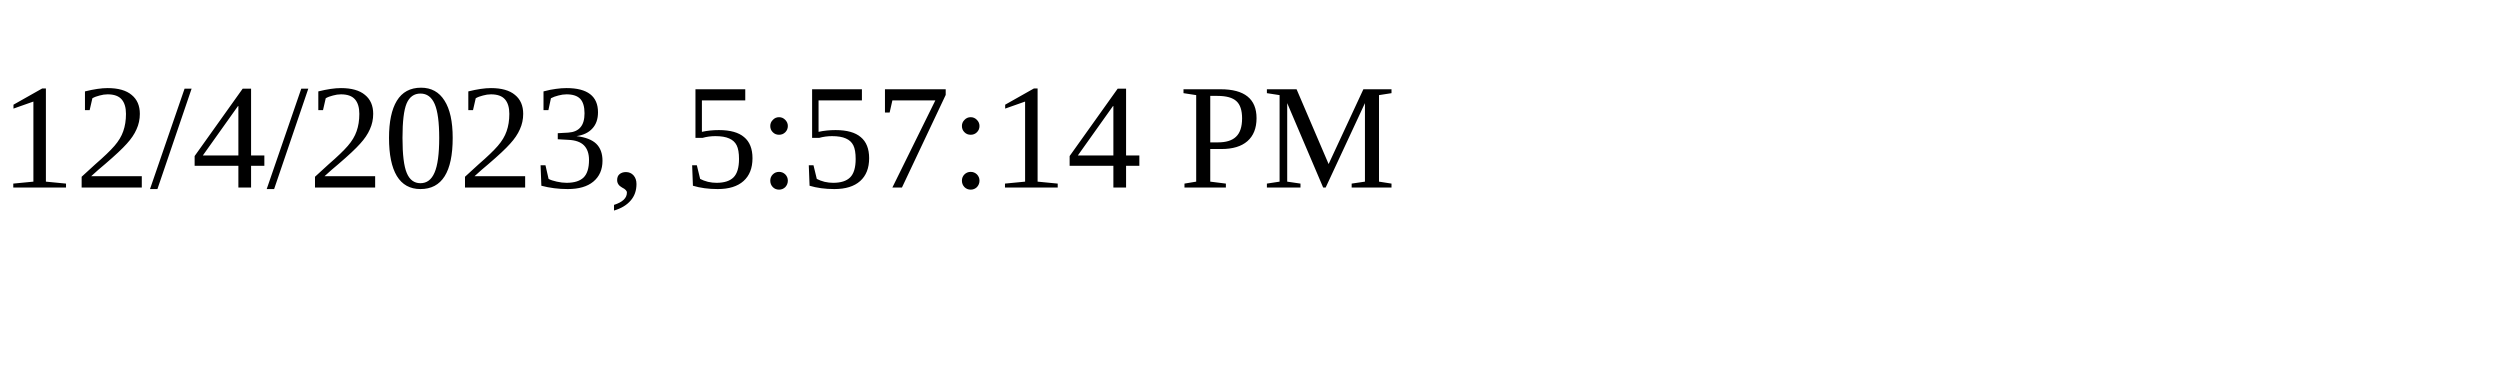
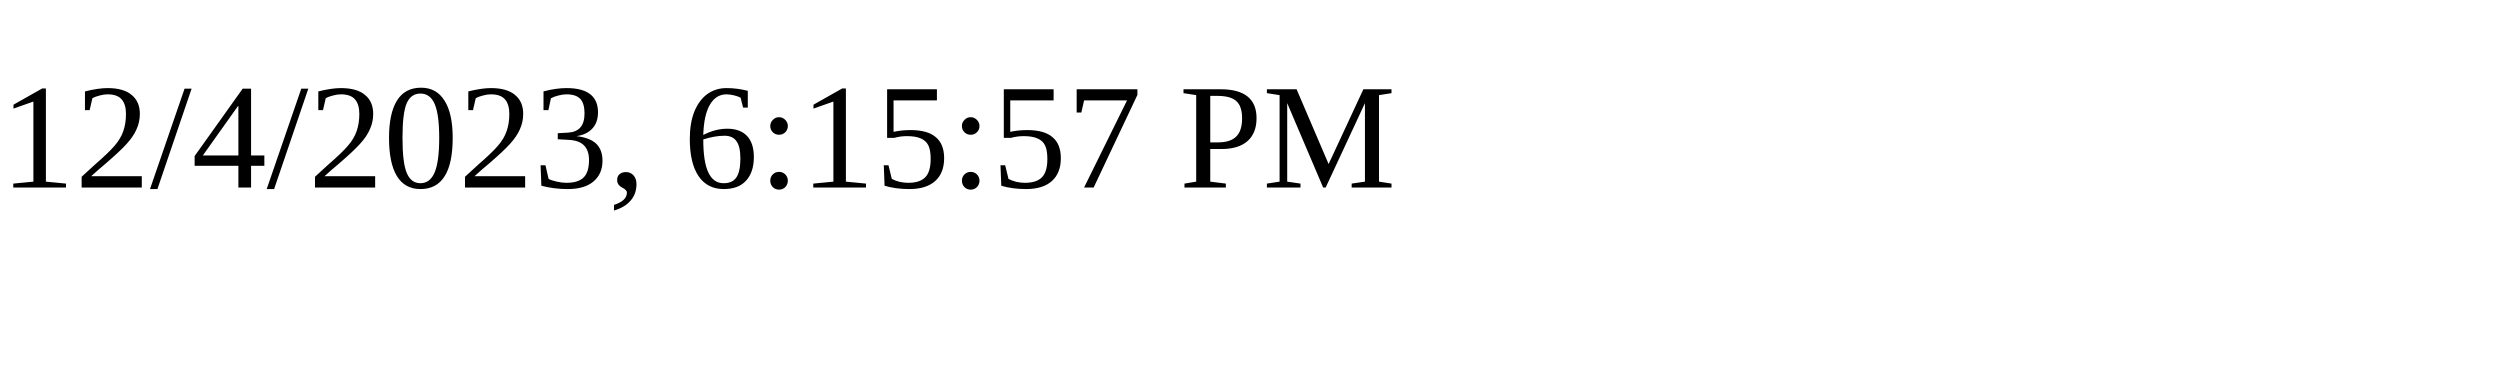
<svg xmlns="http://www.w3.org/2000/svg" height="30" width="200">
-   <text x="0" y="15">12/4/2023, 5:57:14 PM</text>
+   <text x="0" y="15">12/4/2023, 6:15:57 PM</text>
</svg>
